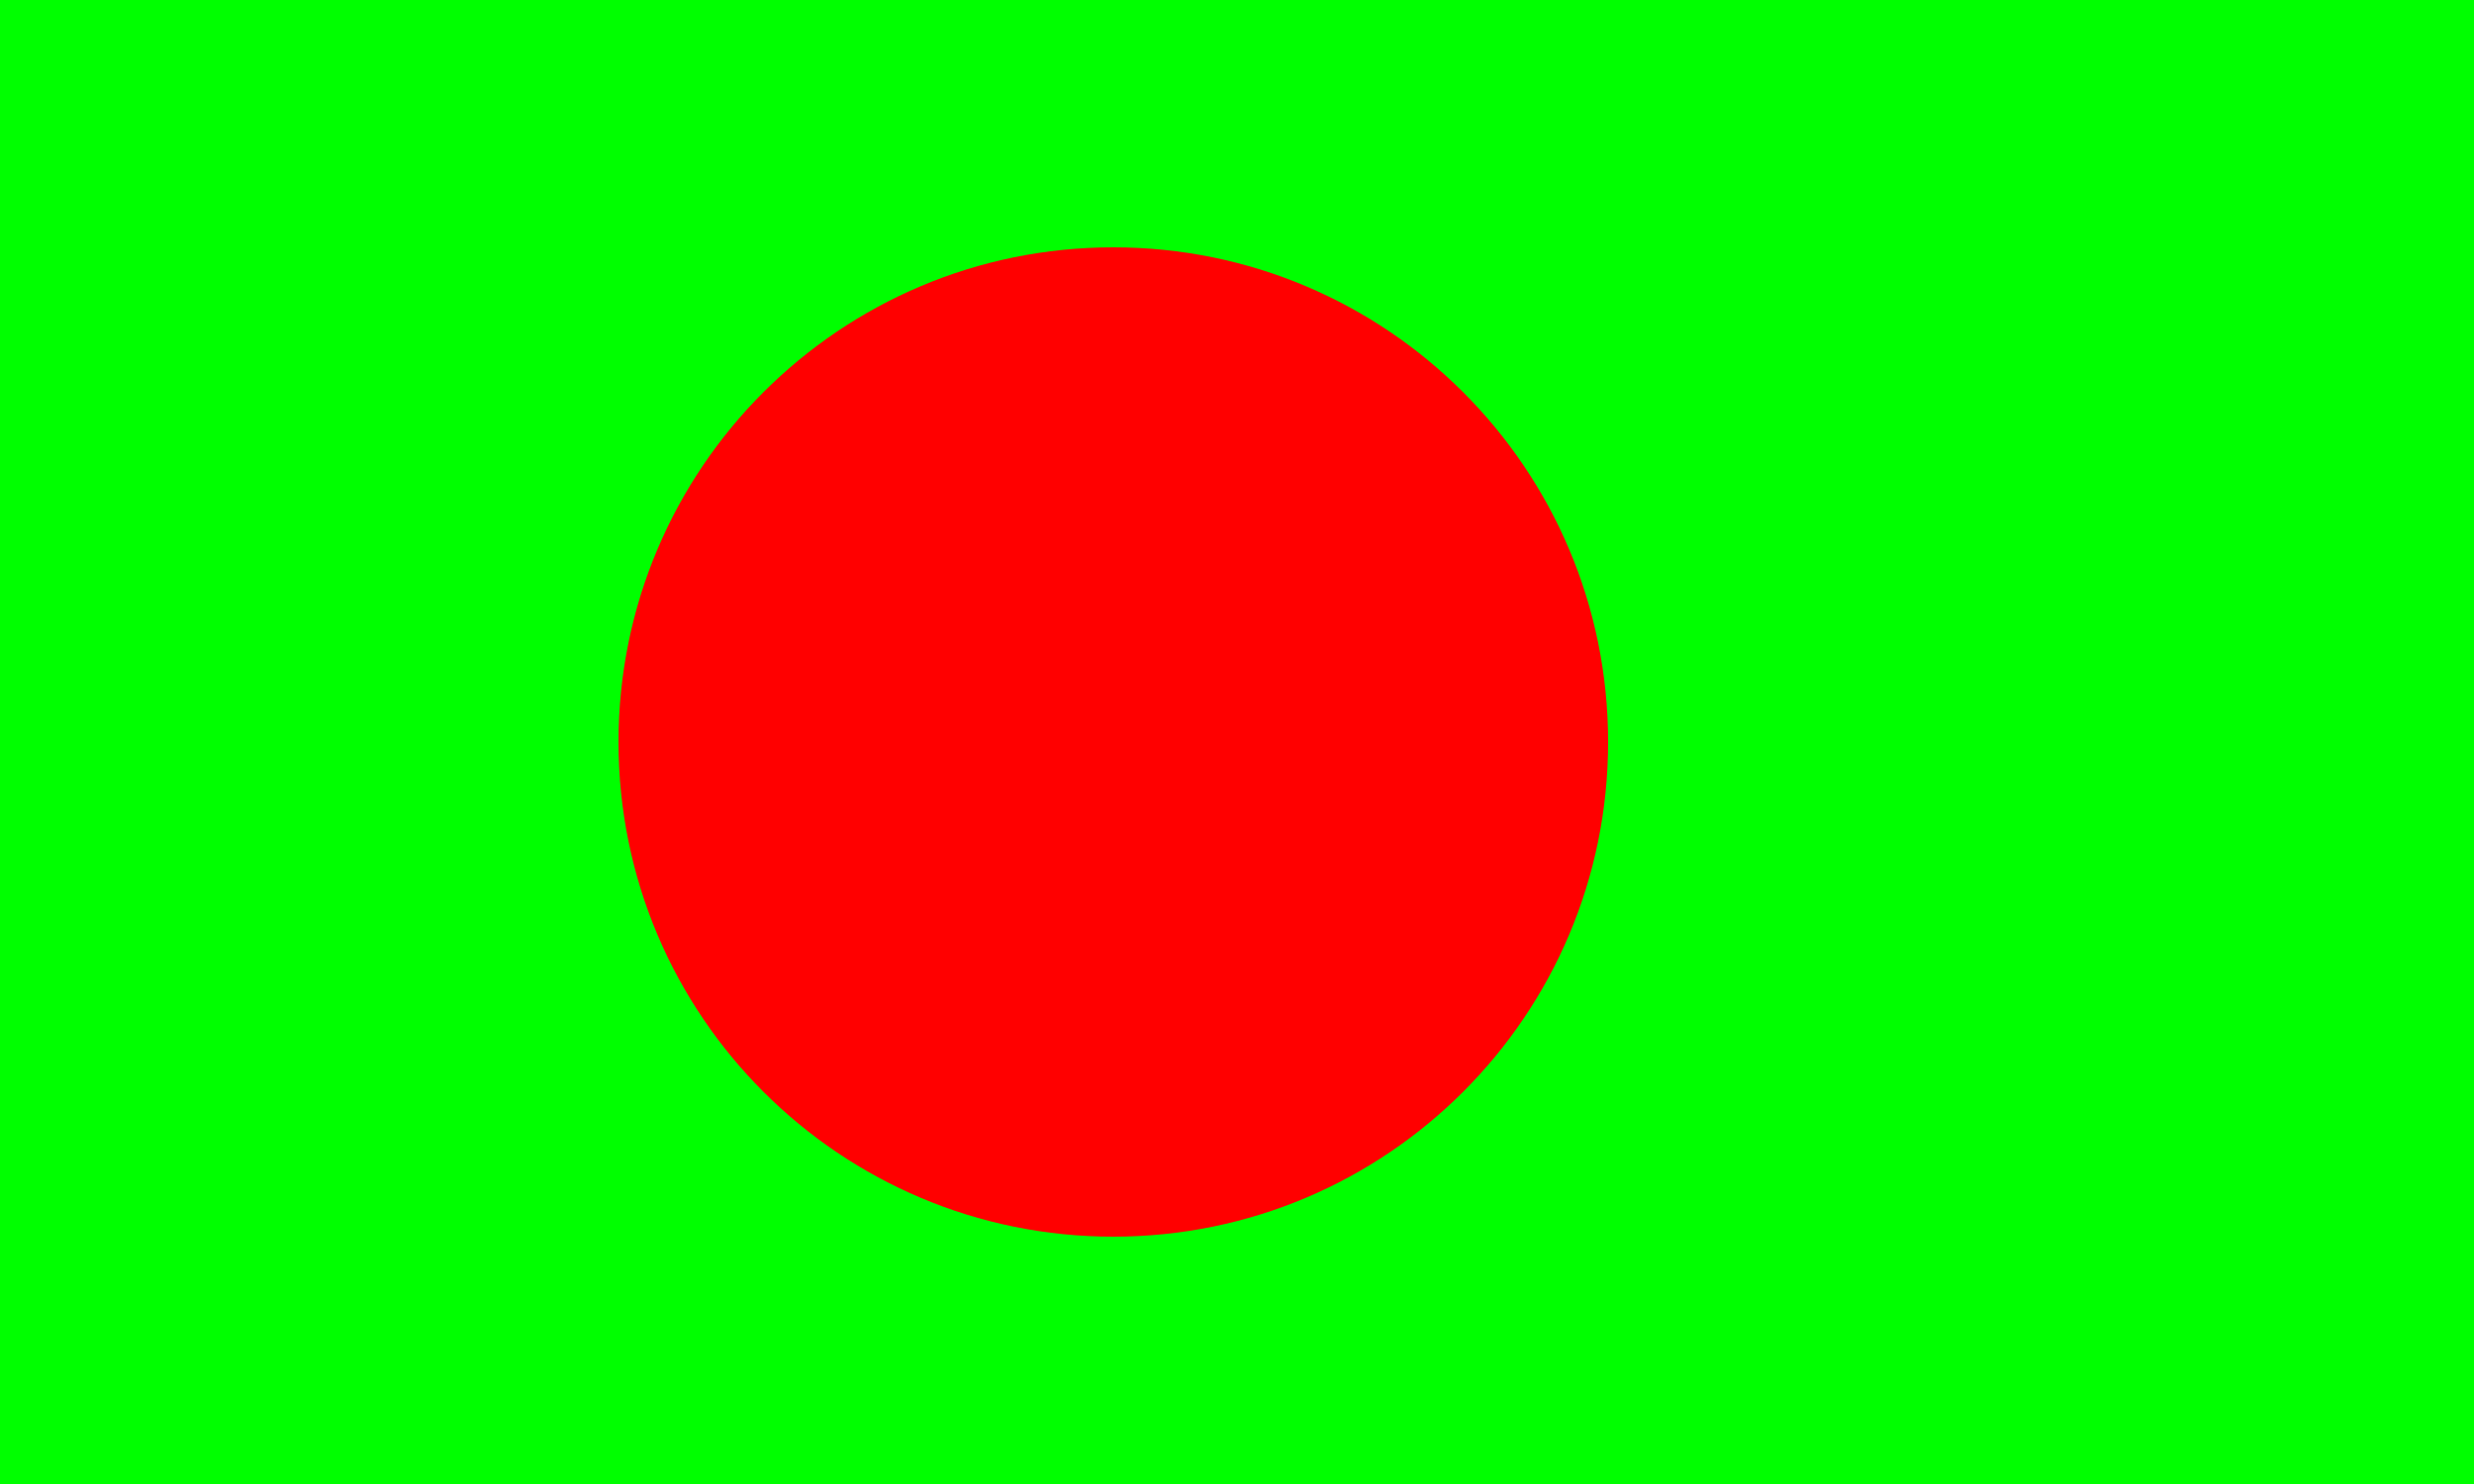
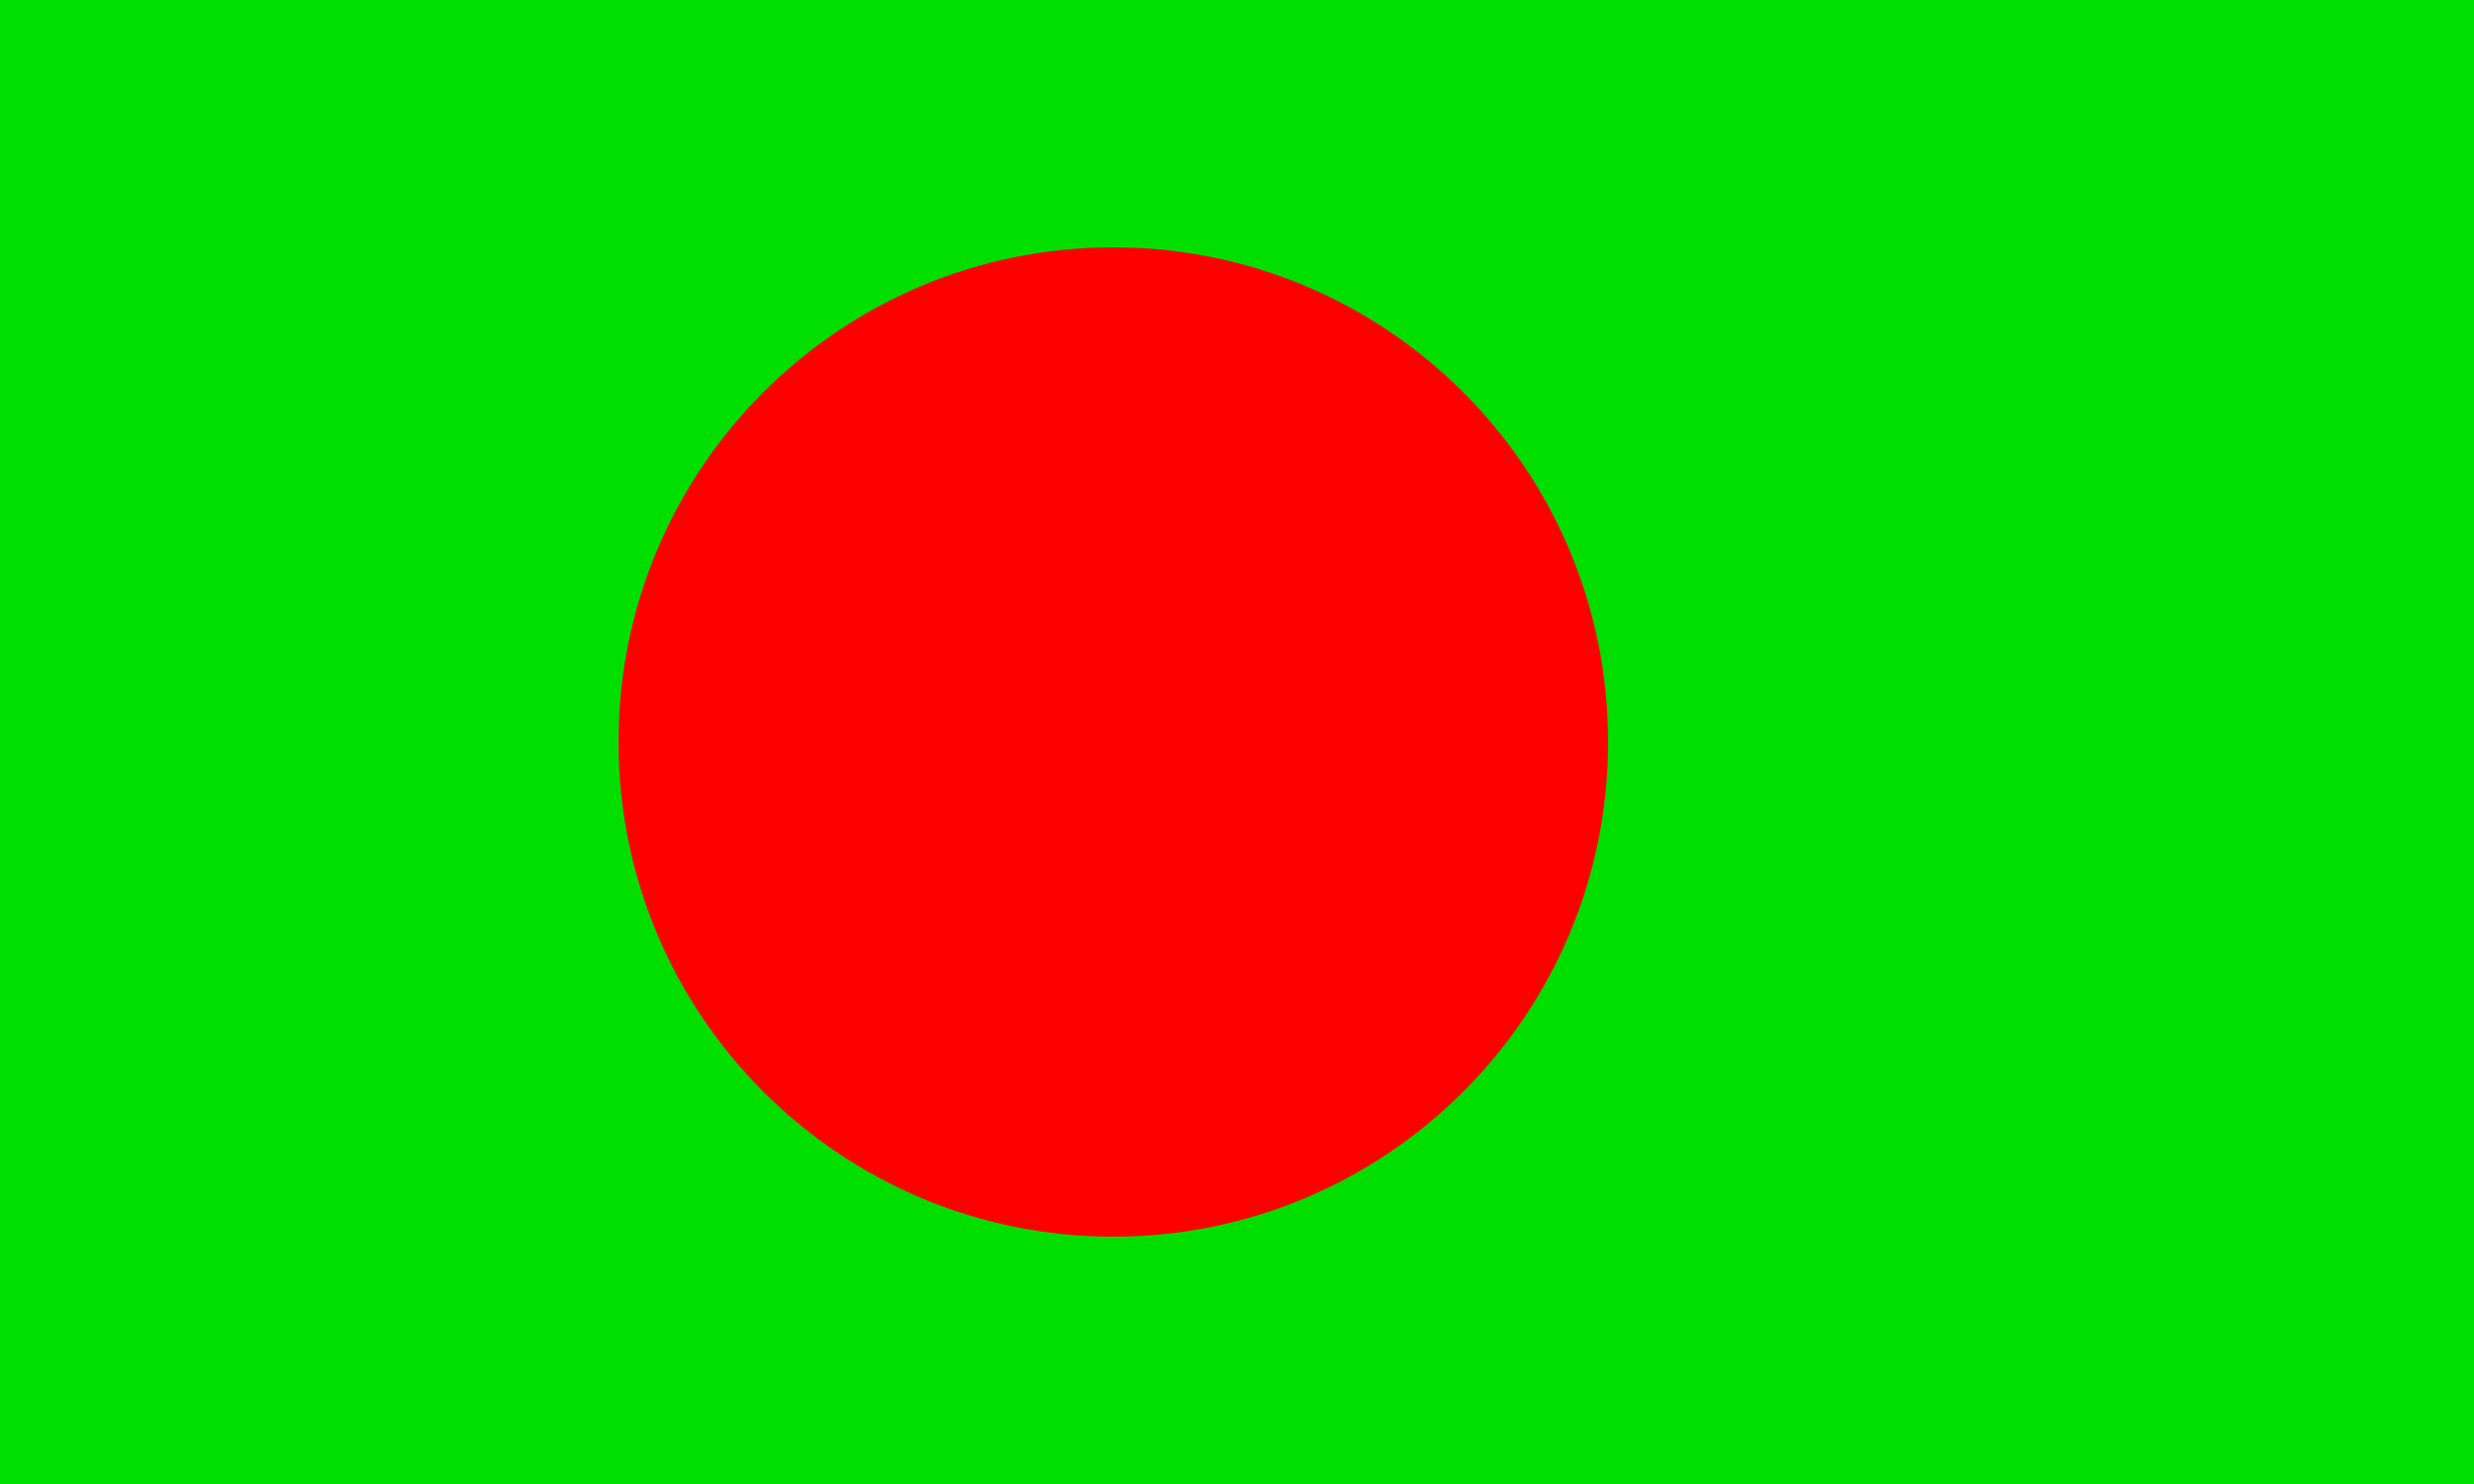
<svg xmlns="http://www.w3.org/2000/svg" viewBox="0 0 10 6">
-   <path fill="#00FF00" d="M0 0h10v6H0z" />
+   <path fill="#00DF00" d="M0 0h10v6H0z" />
  <circle cx="4.5" cy="3" r="2" fill="#FF0000" />
</svg>
